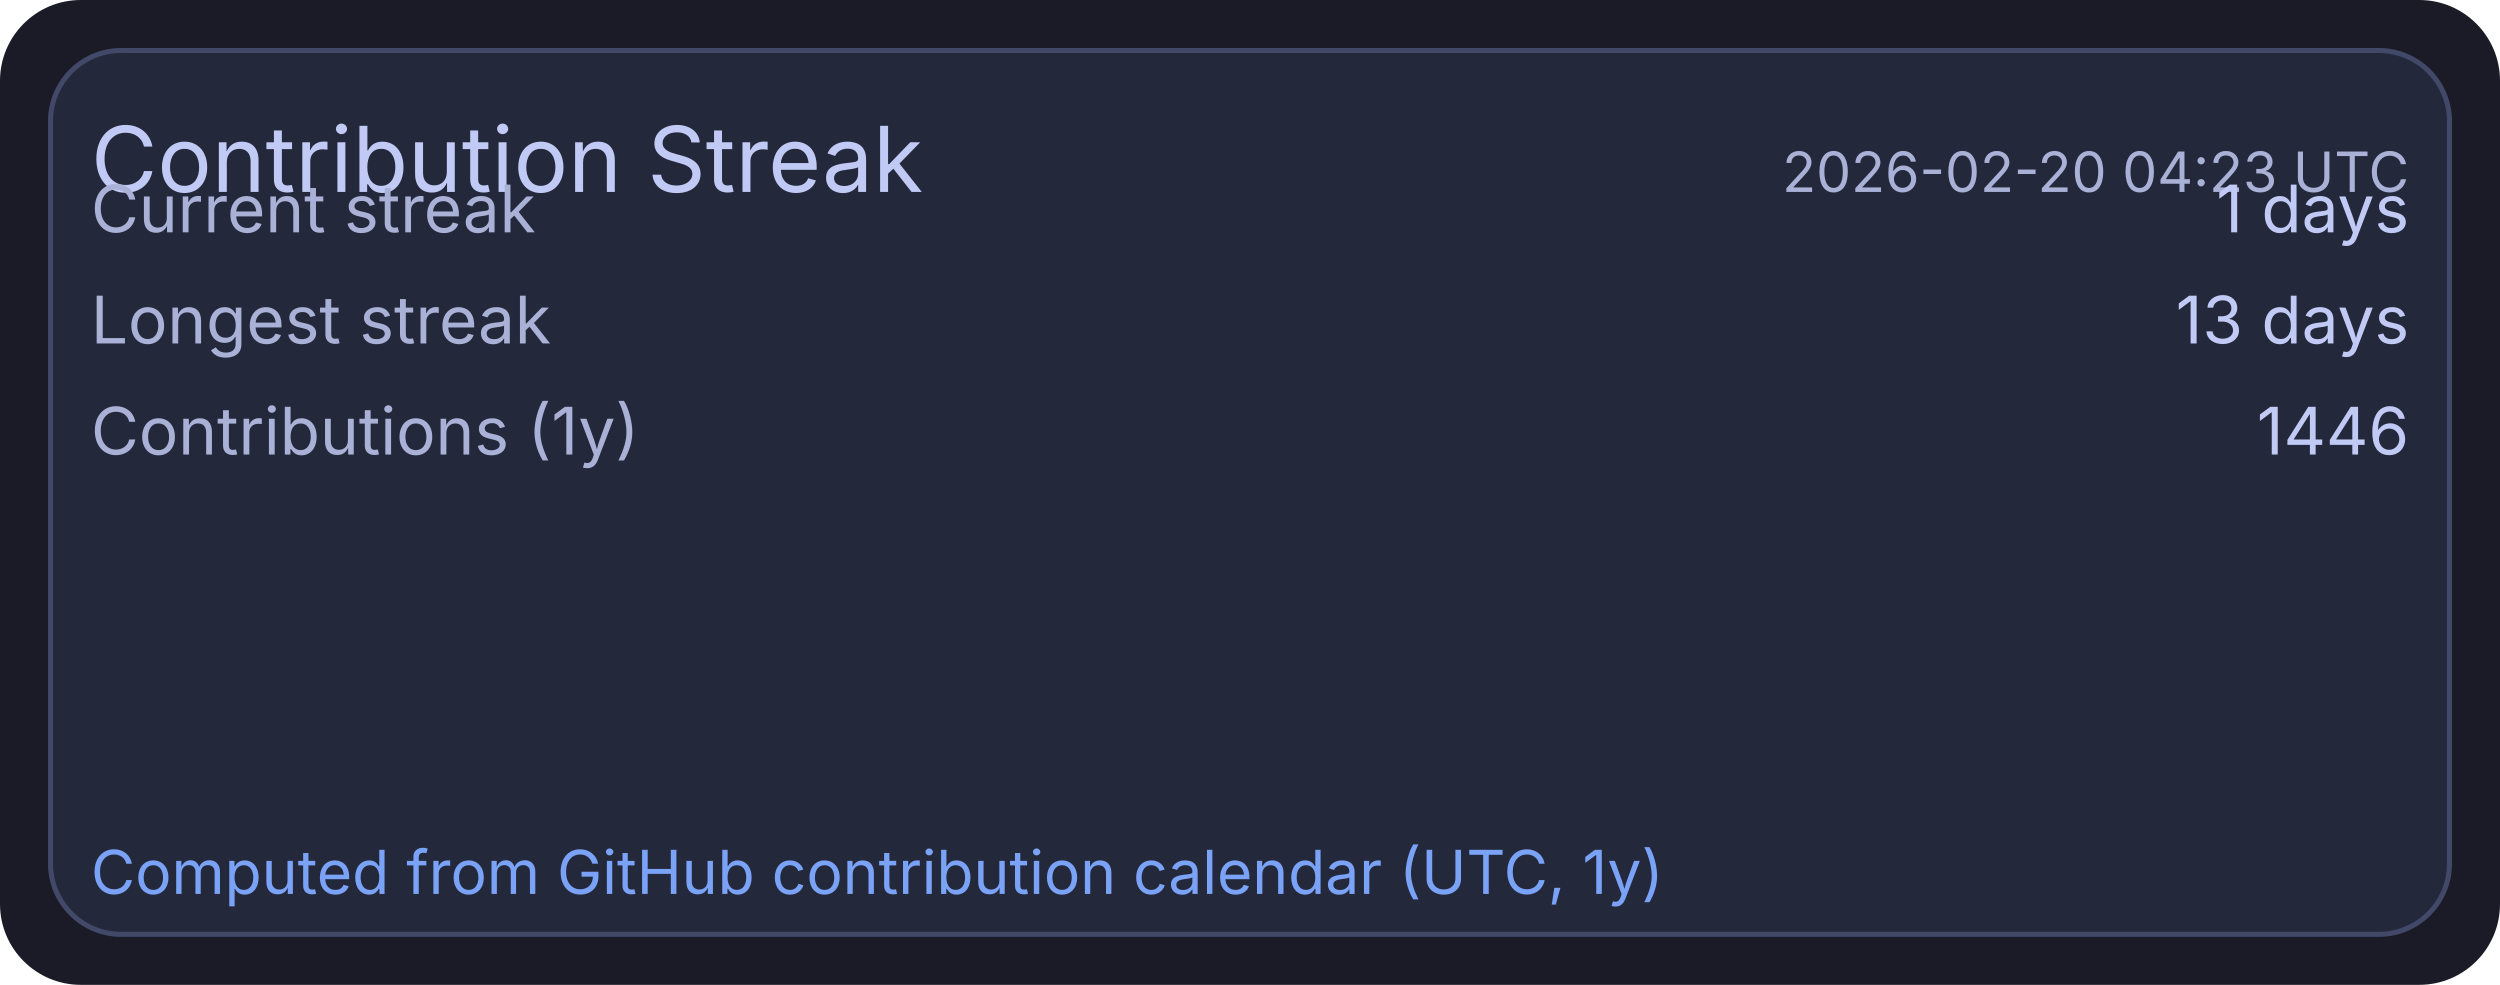
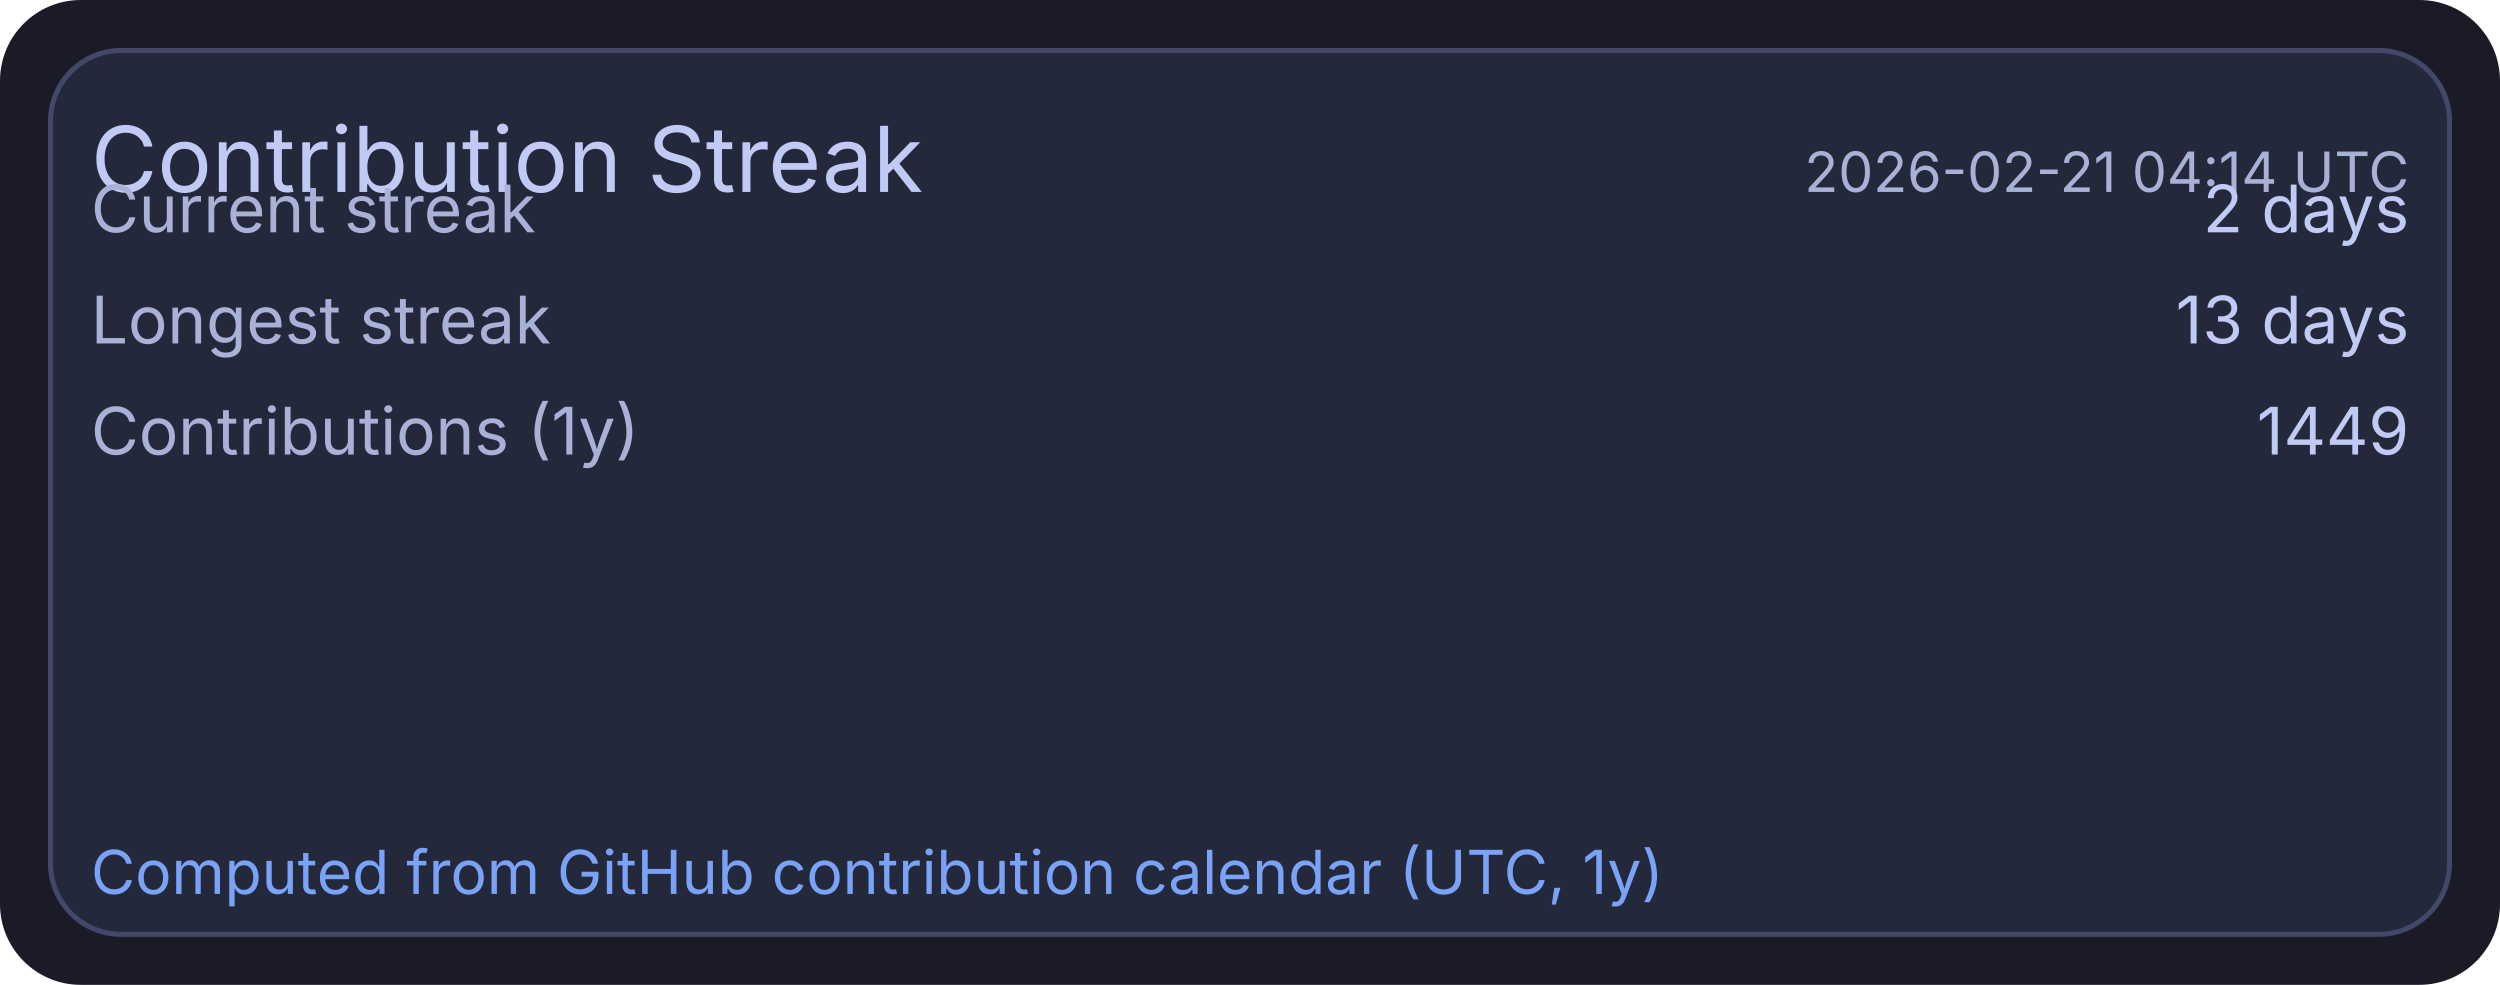
<svg xmlns="http://www.w3.org/2000/svg" width="495" height="195" viewBox="0 0 495 195">
  <rect x="0" y="0" width="495" height="195" rx="16" fill="#1a1b26" />
  <rect x="10" y="10" width="475" height="175" rx="14" fill="#24283b" stroke="#414868" stroke-width="1" />
  <text x="18" y="38" fill="#c0caf5" font-size="18" font-family="ui-sans-serif, system-ui, -apple-system, Segoe UI">Contribution Streak</text>
-   <text x="477" y="38" text-anchor="end" fill="#a9b1d6" font-size="11" font-family="ui-sans-serif, system-ui, -apple-system, Segoe UI">2026-02-20 04:23 UTC</text>
+   <text x="477" y="38" text-anchor="end" fill="#a9b1d6" font-size="11" font-family="ui-sans-serif, system-ui, -apple-system, Segoe UI">2026-02-21 04:14 UTC</text>
  <text x="18" y="46" fill="#a9b1d6" font-size="13" font-family="ui-sans-serif, system-ui, -apple-system, Segoe UI">Current streak</text>
-   <text x="477" y="46" text-anchor="end" fill="#c0caf5" font-size="13" font-family="ui-sans-serif, system-ui, -apple-system, Segoe UI">1 days</text>
+   <text x="477" y="46" text-anchor="end" fill="#c0caf5" font-size="13" font-family="ui-sans-serif, system-ui, -apple-system, Segoe UI">2 days</text>
  <text x="18" y="68" fill="#a9b1d6" font-size="13" font-family="ui-sans-serif, system-ui, -apple-system, Segoe UI">Longest streak</text>
  <text x="477" y="68" text-anchor="end" fill="#c0caf5" font-size="13" font-family="ui-sans-serif, system-ui, -apple-system, Segoe UI">13 days</text>
  <text x="18" y="90" fill="#a9b1d6" font-size="13" font-family="ui-sans-serif, system-ui, -apple-system, Segoe UI">Contributions (1y)</text>
-   <text x="477" y="90" text-anchor="end" fill="#c0caf5" font-size="13" font-family="ui-sans-serif, system-ui, -apple-system, Segoe UI">1446</text>
+   <text x="477" y="90" text-anchor="end" fill="#c0caf5" font-size="13" font-family="ui-sans-serif, system-ui, -apple-system, Segoe UI">1449</text>
  <text x="18" y="177" fill="#7aa2f7" font-size="12" font-family="ui-sans-serif, system-ui, -apple-system, Segoe UI">Computed from GitHub contribution calendar (UTC, 1y)</text>
</svg>
